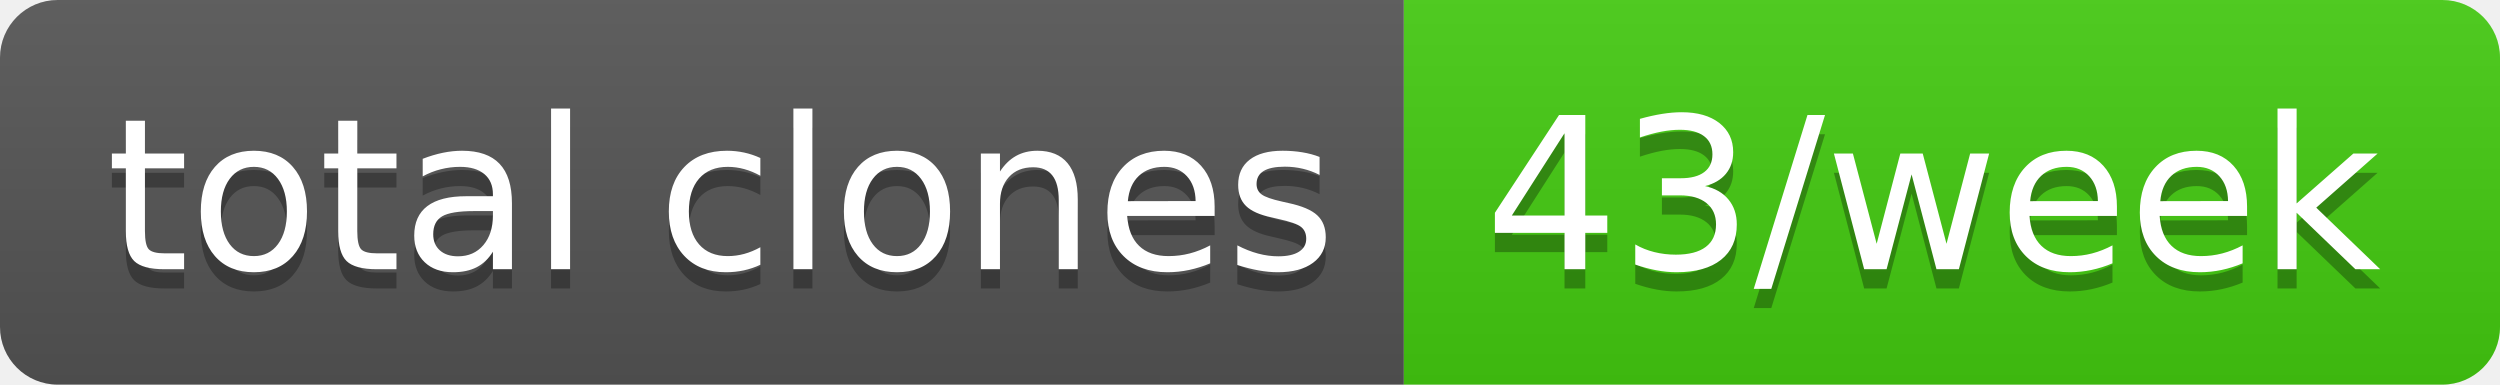
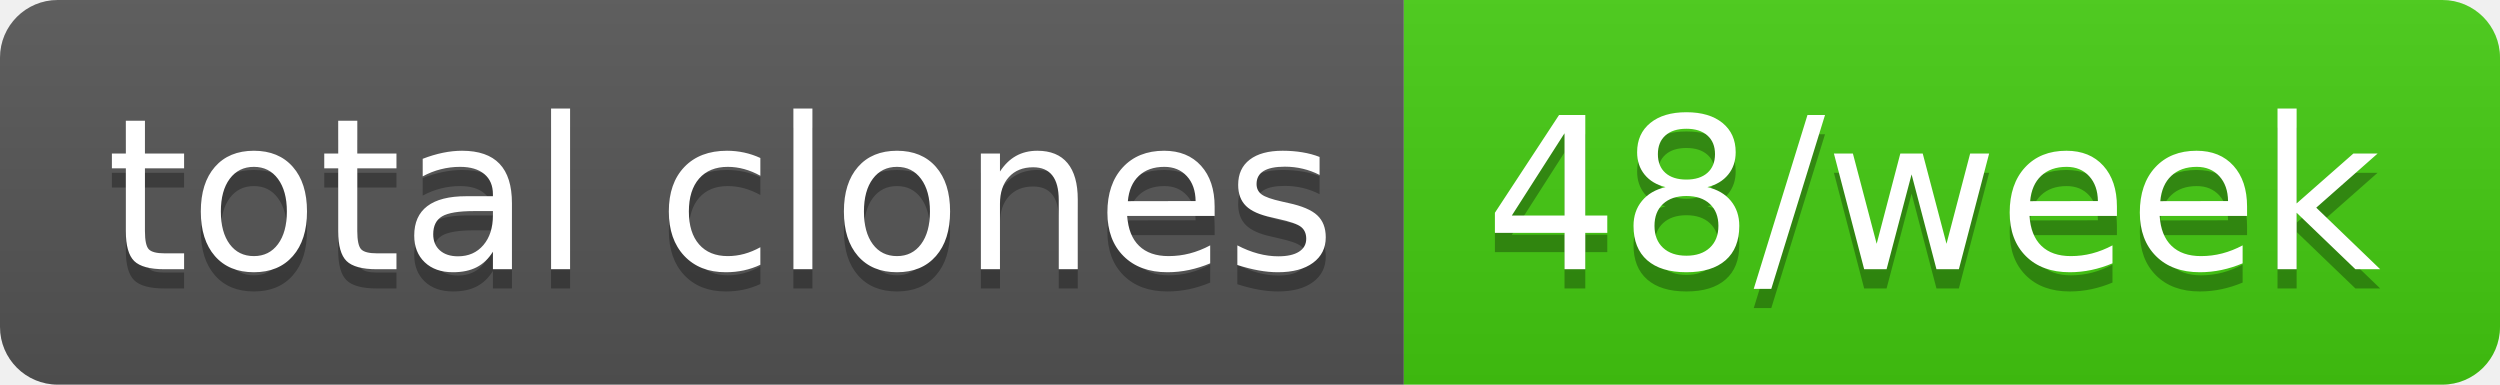
- <svg xmlns="http://www.w3.org/2000/svg" width="130" height="20" role="img" aria-label="total clones: 43/week">
+ <svg xmlns="http://www.w3.org/2000/svg" width="130" height="20" role="img" aria-label="total clones: 48/week">
  <linearGradient id="s" x2="0" y2="100%">
    <stop offset="0" stop-color="#bbb" stop-opacity=".1" />
    <stop offset="1" stop-opacity=".1" />
  </linearGradient>
  <clipPath id="r">
    <rect width="130" height="20" rx="3" fill="#fff" />
  </clipPath>
  <g clip-path="url(#r)">
    <rect width="73" height="20" fill="#555" />
    <rect x="73" width="57" height="20" fill="#4c1" />
    <rect width="130" height="20" fill="url(#s)" />
  </g>
  <g fill="#fff" text-anchor="middle" font-family="Verdana,Geneva,DejaVu Sans,sans-serif" text-rendering="geometricPrecision" font-size="110">
    <text aria-hidden="true" x="375" y="150" fill="#010101" fill-opacity=".3" transform="scale(.1)" textLength="630">total clones</text>
    <text x="375" y="140" transform="scale(.1)" fill="#fff" textLength="630">total clones</text>
-     <text aria-hidden="true" x="1005" y="150" fill="#010101" fill-opacity=".3" transform="scale(.1)" textLength="470">43/week</text>
-     <text x="1005" y="140" transform="scale(.1)" fill="#fff" textLength="470">43/week</text>
+     <text aria-hidden="true" x="1005" y="150" fill="#010101" fill-opacity=".3" transform="scale(.1)" textLength="470">48/week</text>
+     <text x="1005" y="140" transform="scale(.1)" fill="#fff" textLength="470">48/week</text>
  </g>
</svg>
